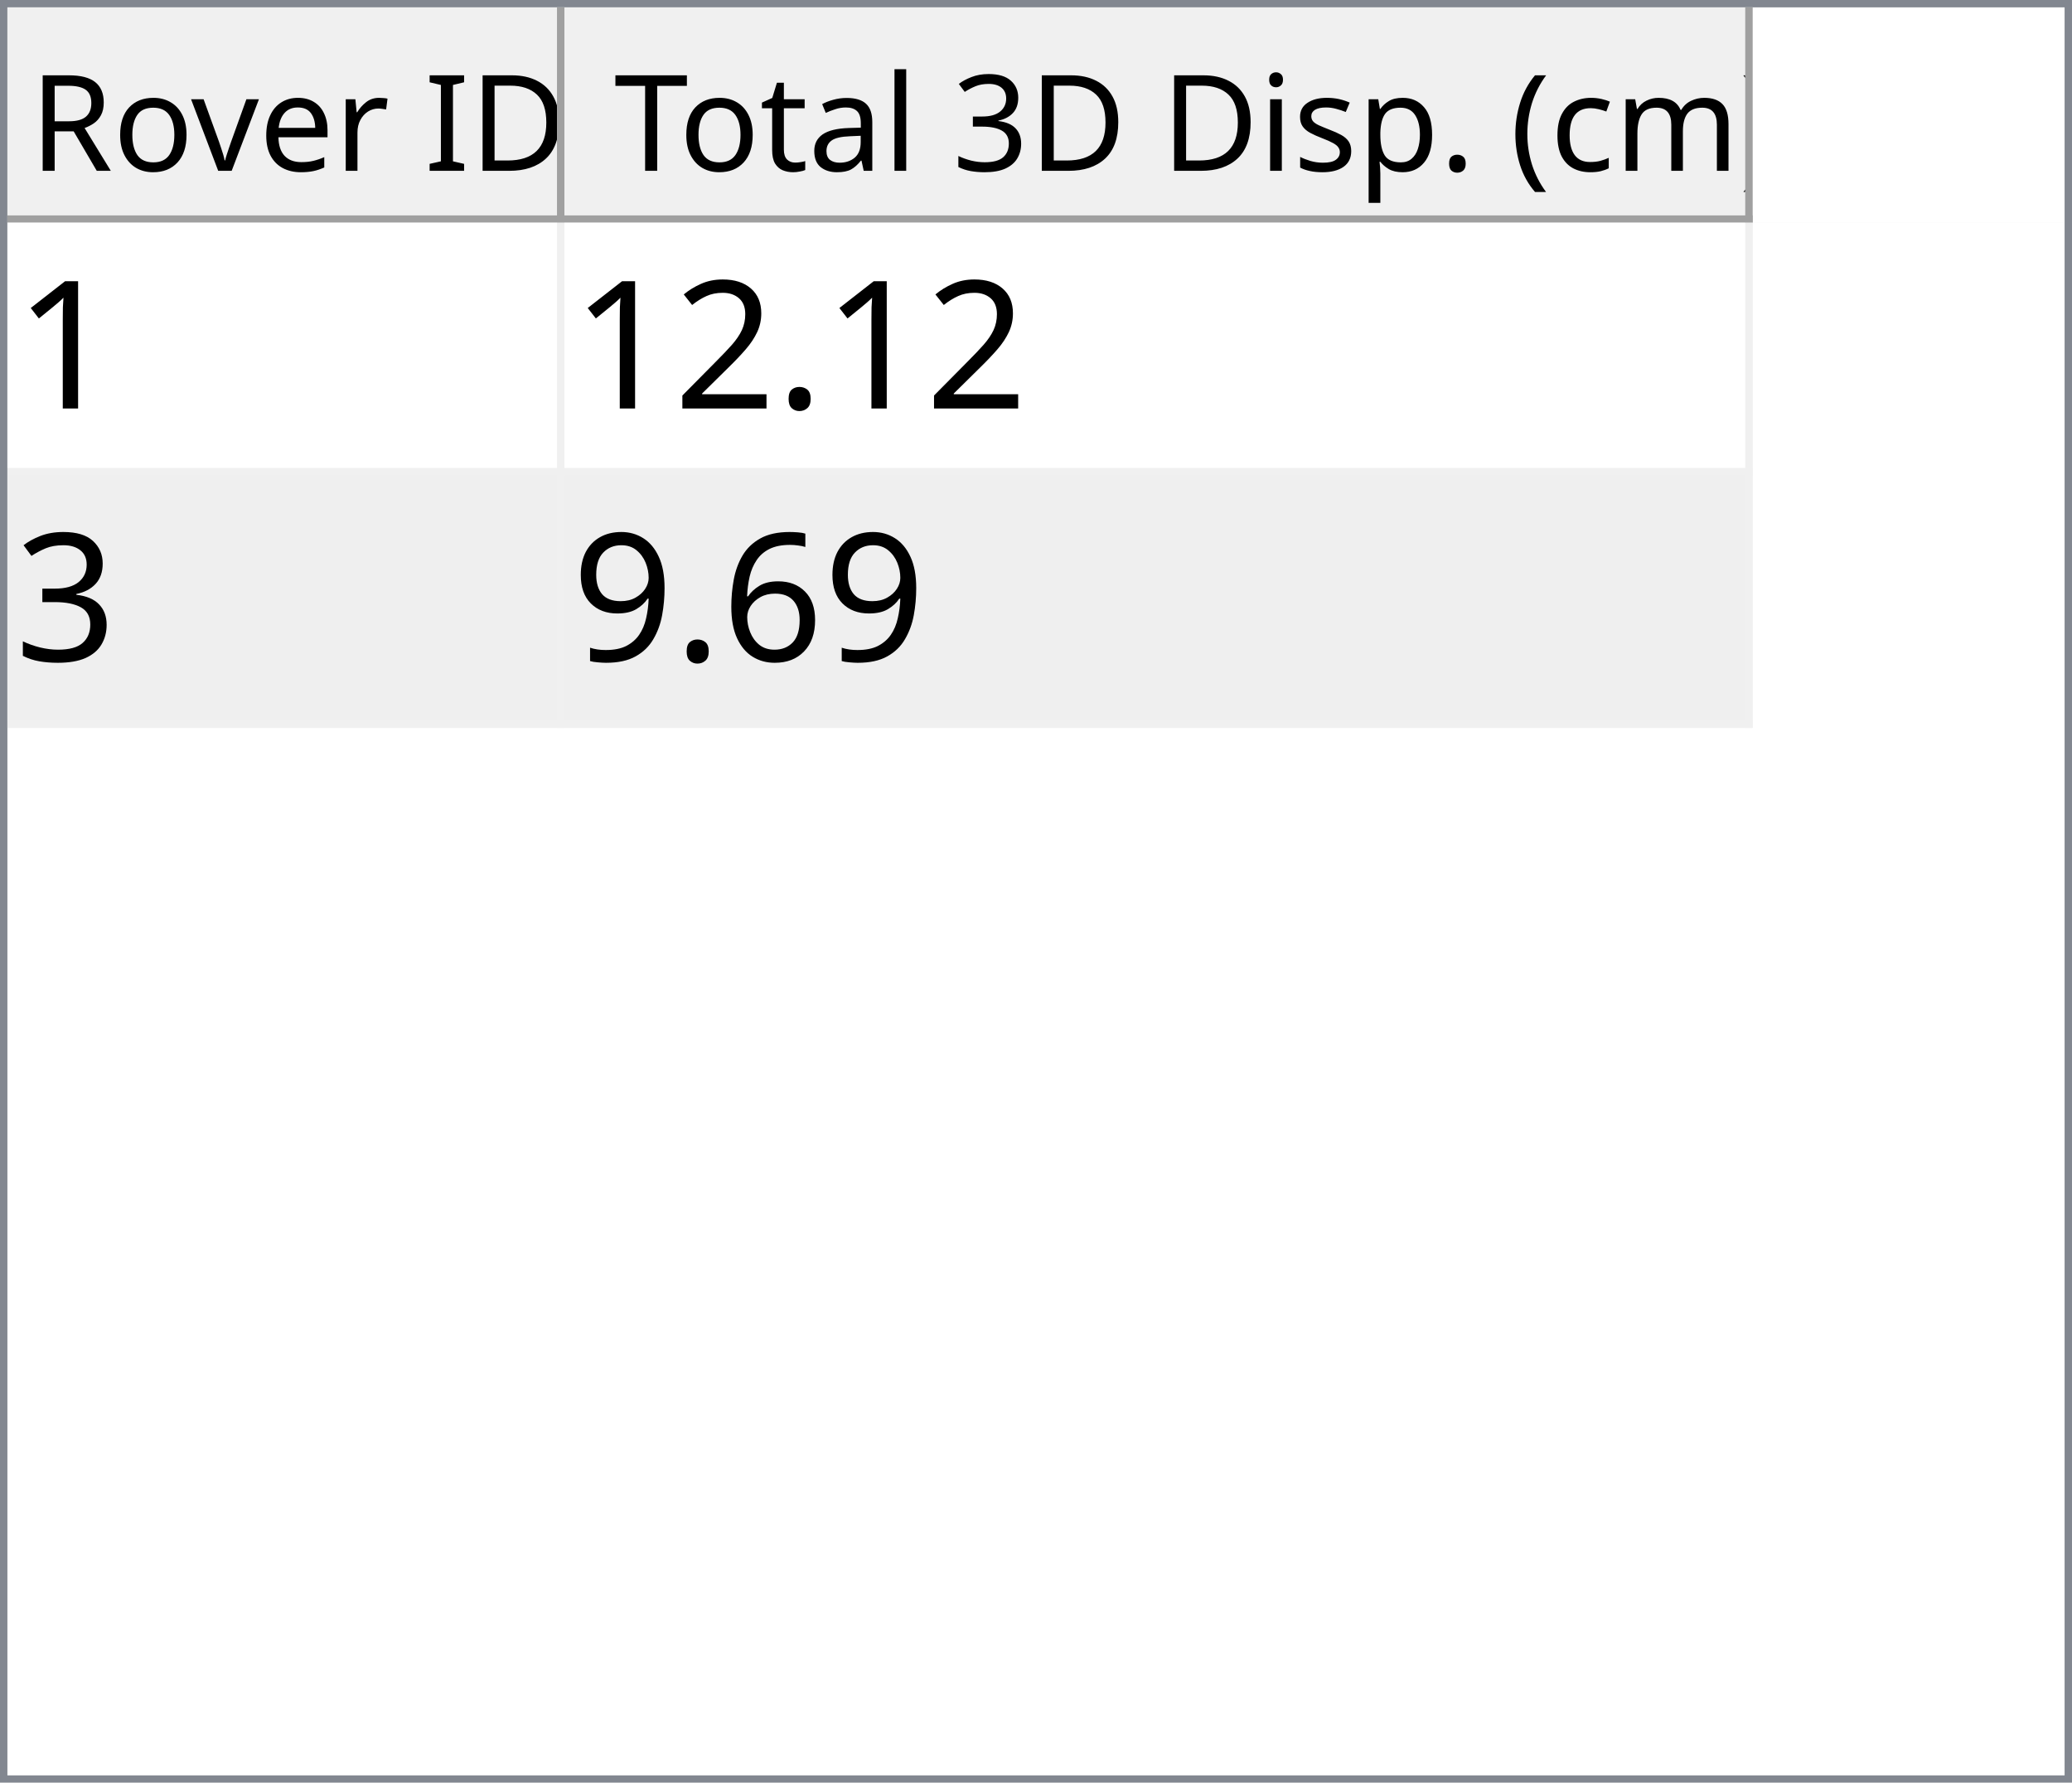
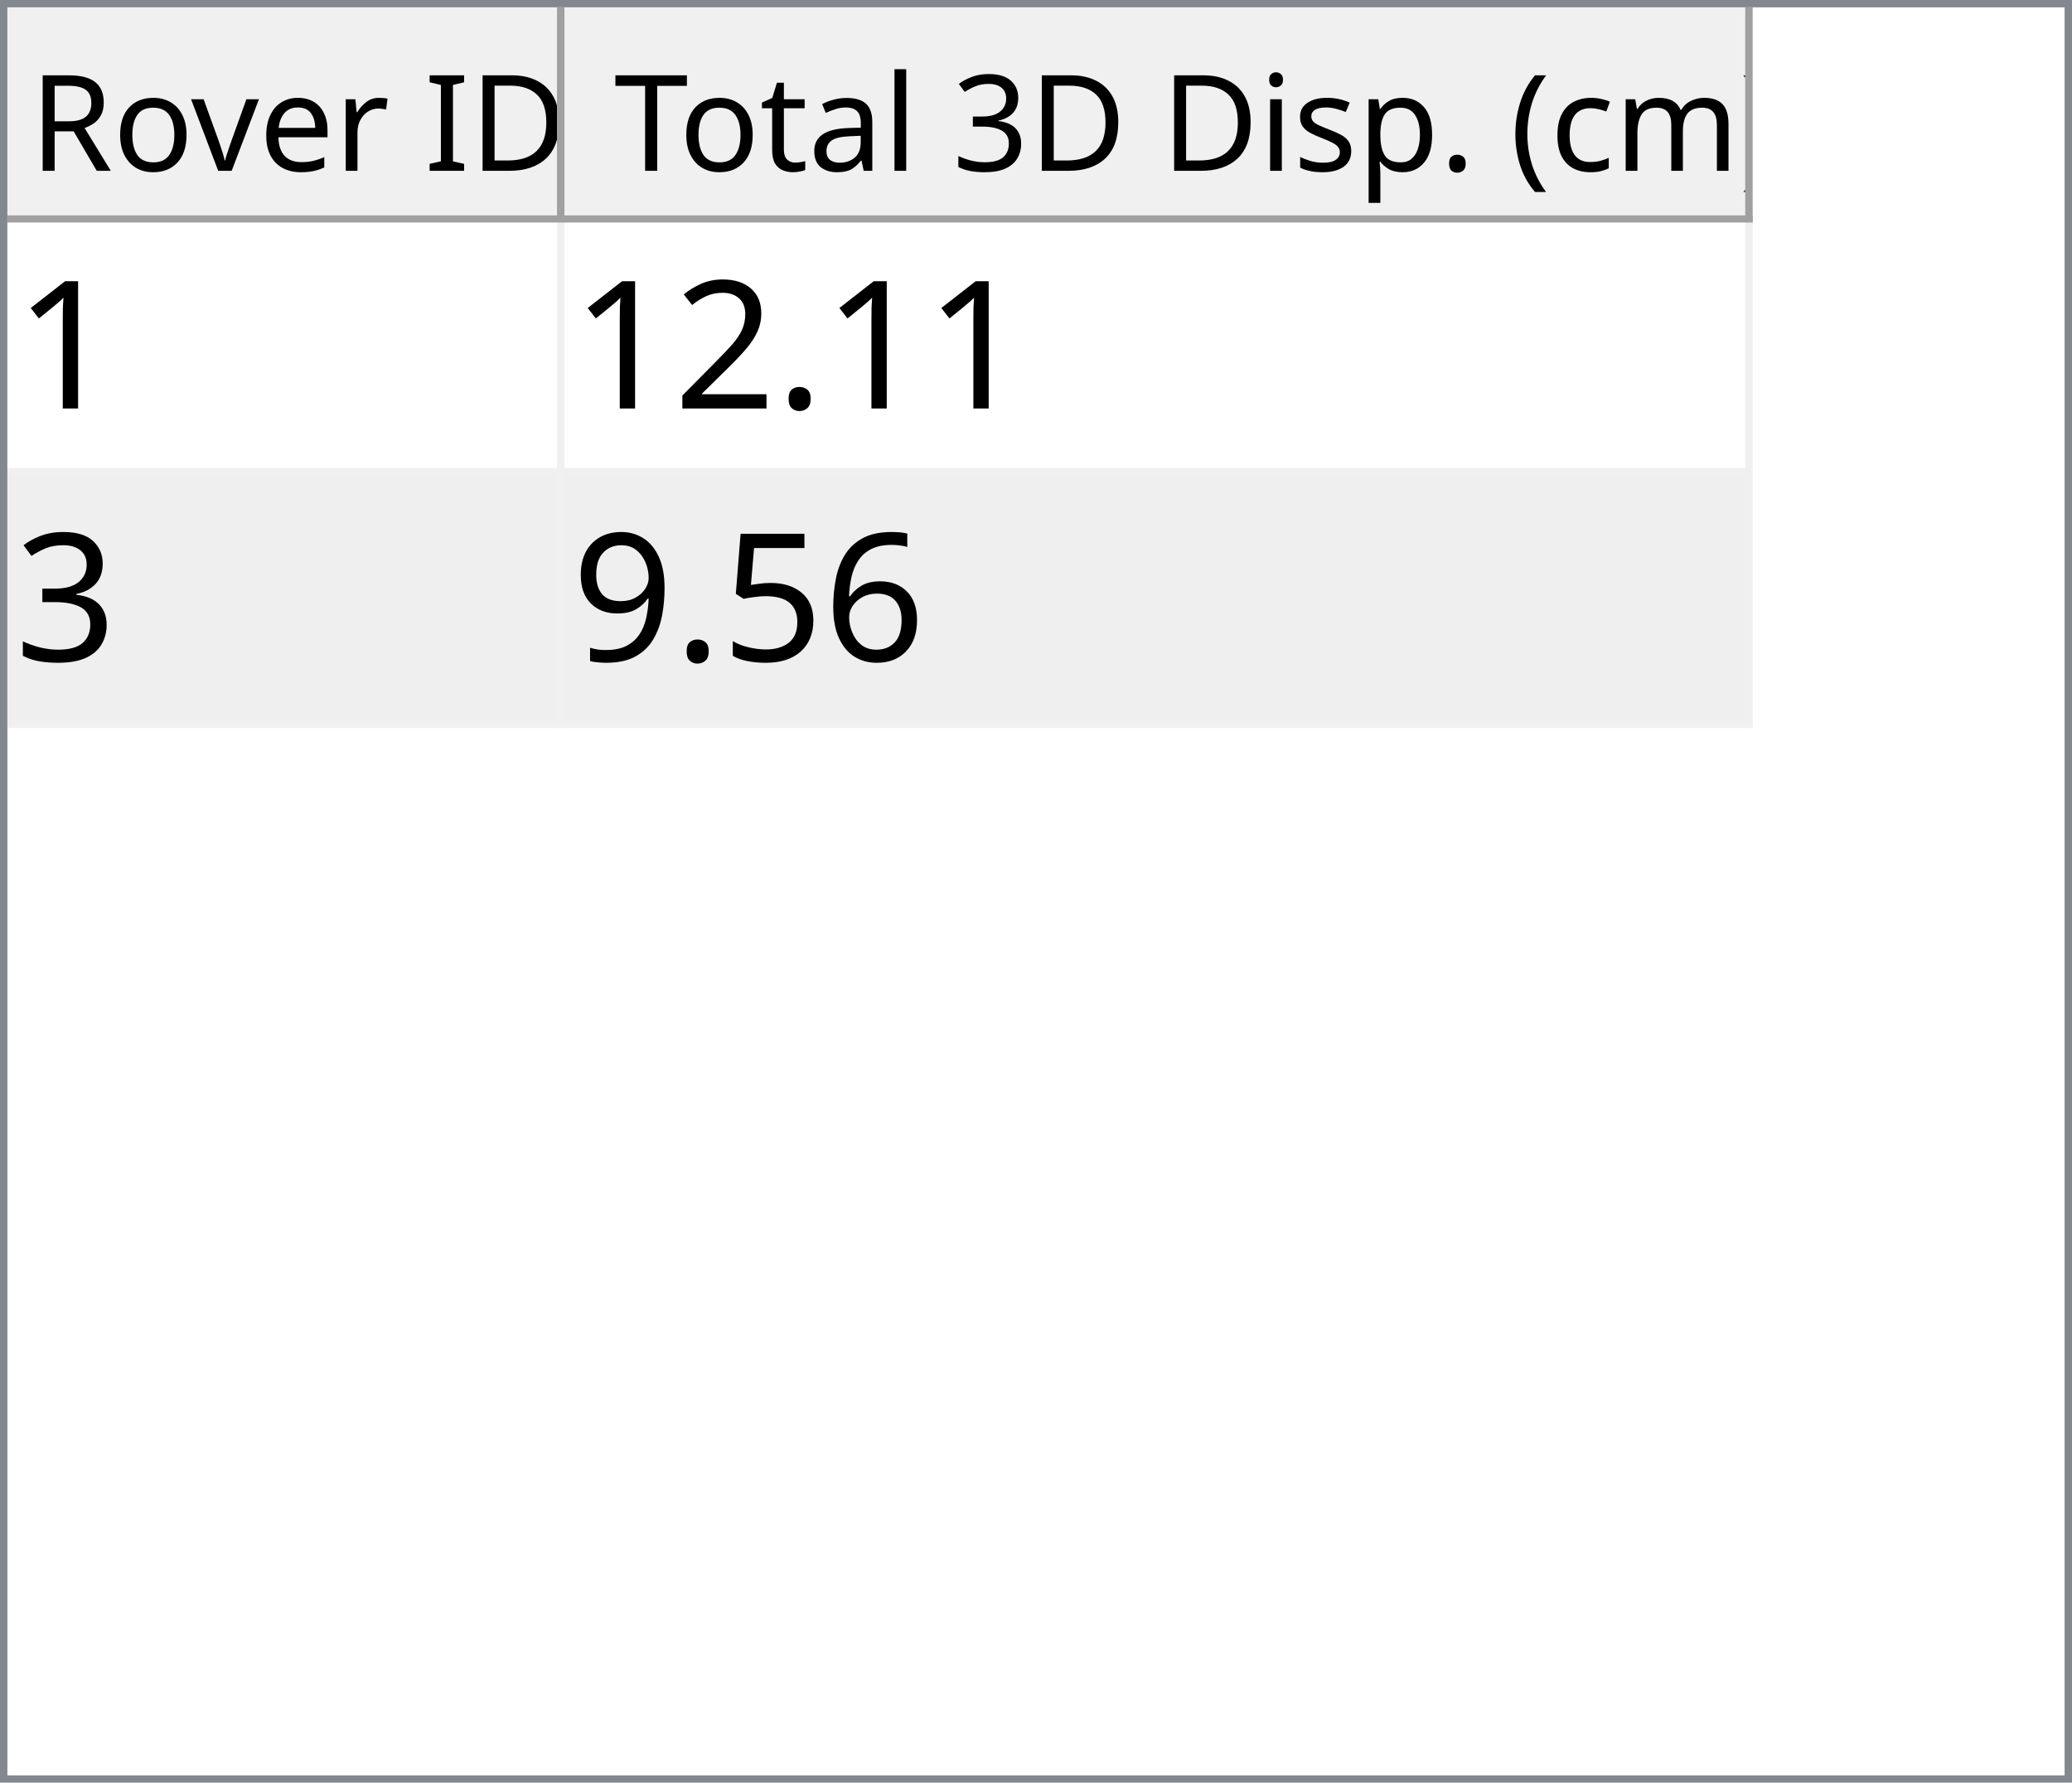
<svg xmlns="http://www.w3.org/2000/svg" style="fill-opacity:1; color-rendering:auto; color-interpolation:auto; text-rendering:auto; stroke:black; stroke-linecap:square; stroke-miterlimit:10; shape-rendering:auto; stroke-opacity:1; fill:black; stroke-dasharray:none; font-weight:normal; stroke-width:1; font-family:'Dialog'; font-style:normal; stroke-linejoin:miter; font-size:12px; stroke-dashoffset:0; image-rendering:auto;" width="279" height="240">
  <defs id="genericDefs" />
  <g>
    <defs id="defs1">
      <clipPath clipPathUnits="userSpaceOnUse" id="clipPath1">
        <path d="M0 0 L279 0 L279 240 L0 240 L0 0 Z" />
      </clipPath>
      <clipPath clipPathUnits="userSpaceOnUse" id="clipPath2">
        <path d="M0 0 L0 240 L279 240 L279 0 Z" />
      </clipPath>
      <clipPath clipPathUnits="userSpaceOnUse" id="clipPath3">
        <path d="M0 0 L0 29 L277 29 L277 0 Z" />
      </clipPath>
      <clipPath clipPathUnits="userSpaceOnUse" id="clipPath4">
        <path d="M0 0 L0 29 L75 29 L75 0 Z" />
      </clipPath>
      <clipPath clipPathUnits="userSpaceOnUse" id="clipPath5">
        <path d="M1 1 L1 28 L74 28 L74 1 Z" />
      </clipPath>
      <clipPath clipPathUnits="userSpaceOnUse" id="clipPath6">
        <path d="M0 0 L0 27 L73 27 L73 0 Z" />
      </clipPath>
      <clipPath clipPathUnits="userSpaceOnUse" id="clipPath7">
        <path d="M-0.5 -0.5 L-0.5 28.5 L74.5 28.5 L74.5 -0.5 Z" />
      </clipPath>
      <clipPath clipPathUnits="userSpaceOnUse" id="clipPath8">
        <path d="M0 0 L0 29 L160 29 L160 0 Z" />
      </clipPath>
      <clipPath clipPathUnits="userSpaceOnUse" id="clipPath9">
        <path d="M1 1 L1 28 L159 28 L159 1 Z" />
      </clipPath>
      <clipPath clipPathUnits="userSpaceOnUse" id="clipPath10">
        <path d="M0 0 L0 27 L158 27 L158 0 Z" />
      </clipPath>
      <clipPath clipPathUnits="userSpaceOnUse" id="clipPath11">
        <path d="M-0.5 -0.5 L-0.5 28.5 L159.5 28.5 L159.5 -0.5 Z" />
      </clipPath>
      <clipPath clipPathUnits="userSpaceOnUse" id="clipPath12">
        <path d="M0 0 L0 209 L277 209 L277 0 Z" />
      </clipPath>
      <clipPath clipPathUnits="userSpaceOnUse" id="clipPath13">
        <path d="M0 0 L0 68 L235 68 L235 0 Z" />
      </clipPath>
      <clipPath clipPathUnits="userSpaceOnUse" id="clipPath14">
        <path d="M-0.5 -0.5 L-0.5 67.5 L234.5 67.5 L234.5 -0.5 Z" />
      </clipPath>
      <clipPath clipPathUnits="userSpaceOnUse" id="clipPath15">
        <path d="M0 0 L0 33 L74 33 L74 0 Z" />
      </clipPath>
      <clipPath clipPathUnits="userSpaceOnUse" id="clipPath16">
        <path d="M0 0 L0 33 L159 33 L159 0 Z" />
      </clipPath>
      <font horiz-adv-x="64.551" id="font1">
        <font-face ascent="107.91" descent="25.098" units-per-em="100" style="font-style:normal; font-family:Segoe UI; font-weight:normal;" />
        <missing-glyph horiz-adv-x="64.551" d="M8.109 0 L8.109 68.266 L56.453 68.266 L56.453 0 L8.109 0 ZM15.328 7.234 L49.219 7.234 L49.219 61.031 L15.328 61.031 L15.328 7.234 Z" />
        <glyph unicode="D" horiz-adv-x="70.117" d="M9.188 0 L9.188 70.016 L28.516 70.016 Q65.531 70.016 65.531 35.891 Q65.531 19.672 55.25 9.836 Q44.969 0 27.734 0 L9.188 0 ZM17.391 62.594 L17.391 7.422 L27.828 7.422 Q41.609 7.422 49.273 14.797 Q56.938 22.172 56.938 35.688 Q56.938 62.594 28.328 62.594 L17.391 62.594 Z" />
        <glyph unicode="I" horiz-adv-x="26.611" d="M17.391 0 L9.188 0 L9.188 70.016 L17.391 70.016 L17.391 0 Z" />
        <glyph unicode=" " horiz-adv-x="27.393" d="" />
        <glyph unicode="r" horiz-adv-x="34.766" d="M34.188 41.891 Q32.078 43.5 28.125 43.5 Q23 43.5 19.555 38.672 Q16.109 33.844 16.109 25.484 L16.109 0 L8.109 0 L8.109 50 L16.109 50 L16.109 39.703 L16.312 39.703 Q18.016 44.969 21.531 47.922 Q25.047 50.875 29.391 50.875 Q32.516 50.875 34.188 50.203 L34.188 41.891 Z" />
        <glyph unicode="e" horiz-adv-x="52.295" d="M48.297 23 L12.984 23 Q13.188 14.656 17.484 10.109 Q21.781 5.562 29.297 5.562 Q37.75 5.562 44.828 11.141 L44.828 3.609 Q38.234 -1.172 27.391 -1.172 Q16.797 -1.172 10.742 5.641 Q4.688 12.453 4.688 24.812 Q4.688 36.469 11.305 43.82 Q17.922 51.172 27.734 51.172 Q37.547 51.172 42.922 44.828 Q48.297 38.484 48.297 27.203 L48.297 23 ZM40.094 29.781 Q40.047 36.719 36.75 40.578 Q33.453 44.438 27.594 44.438 Q21.922 44.438 17.969 40.383 Q14.016 36.328 13.094 29.781 L40.094 29.781 Z" />
        <glyph unicode="v" horiz-adv-x="47.9" d="M47.406 50 L27.484 0 L19.625 0 L0.688 50 L9.469 50 L22.172 13.672 Q23.578 9.672 23.922 6.688 L24.125 6.688 Q24.609 10.453 25.688 13.484 L38.969 50 L47.406 50 Z" />
        <glyph unicode="o" horiz-adv-x="58.594" d="M29 -1.172 Q17.922 -1.172 11.305 5.836 Q4.688 12.844 4.688 24.422 Q4.688 37.016 11.57 44.094 Q18.453 51.172 30.172 51.172 Q41.359 51.172 47.633 44.289 Q53.906 37.406 53.906 25.203 Q53.906 13.234 47.141 6.031 Q40.375 -1.172 29 -1.172 ZM29.594 44.438 Q21.875 44.438 17.383 39.188 Q12.891 33.938 12.891 24.703 Q12.891 15.828 17.43 10.695 Q21.969 5.562 29.594 5.562 Q37.359 5.562 41.531 10.594 Q45.703 15.625 45.703 24.906 Q45.703 34.281 41.531 39.359 Q37.359 44.438 29.594 44.438 Z" />
        <glyph unicode="R" horiz-adv-x="59.814" d="M59.375 0 L49.609 0 L37.891 19.625 Q36.281 22.359 34.766 24.289 Q33.25 26.219 31.664 27.438 Q30.078 28.656 28.25 29.219 Q26.422 29.781 24.125 29.781 L17.391 29.781 L17.391 0 L9.188 0 L9.188 70.016 L30.078 70.016 Q34.672 70.016 38.555 68.867 Q42.438 67.719 45.289 65.375 Q48.141 63.031 49.758 59.547 Q51.375 56.062 51.375 51.375 Q51.375 47.703 50.273 44.656 Q49.172 41.609 47.148 39.211 Q45.125 36.812 42.266 35.133 Q39.406 33.453 35.844 32.516 L35.844 32.328 Q37.594 31.547 38.891 30.547 Q40.188 29.547 41.359 28.18 Q42.531 26.812 43.68 25.078 Q44.828 23.344 46.234 21.047 L59.375 0 ZM17.391 62.594 L17.391 37.203 L28.516 37.203 Q31.594 37.203 34.203 38.133 Q36.812 39.062 38.719 40.797 Q40.625 42.531 41.703 45.047 Q42.781 47.562 42.781 50.688 Q42.781 56.297 39.141 59.445 Q35.5 62.594 28.609 62.594 L17.391 62.594 Z" />
        <glyph unicode=")" horiz-adv-x="30.176" d="M8.297 -15.922 L1.172 -15.922 Q16.406 2.344 16.406 26.812 Q16.406 51.469 1.078 70.016 L8.297 70.016 Q23.531 52.156 23.531 26.703 Q23.531 1.375 8.297 -15.922 Z" />
        <glyph unicode="m" horiz-adv-x="86.133" d="M79.109 0 L71.094 0 L71.094 28.719 Q71.094 37.016 68.531 40.727 Q65.969 44.438 59.906 44.438 Q54.781 44.438 51.195 39.75 Q47.609 35.062 47.609 28.516 L47.609 0 L39.594 0 L39.594 29.688 Q39.594 44.438 28.219 44.438 Q22.953 44.438 19.531 40.016 Q16.109 35.594 16.109 28.516 L16.109 0 L8.109 0 L8.109 50 L16.109 50 L16.109 42.094 L16.312 42.094 Q21.625 51.172 31.844 51.172 Q36.969 51.172 40.773 48.312 Q44.578 45.453 46 40.828 Q51.562 51.172 62.594 51.172 Q79.109 51.172 79.109 30.812 L79.109 0 Z" />
        <glyph unicode="c" horiz-adv-x="46.191" d="M42.188 2.297 Q36.422 -1.172 28.516 -1.172 Q17.828 -1.172 11.258 5.789 Q4.688 12.75 4.688 23.828 Q4.688 36.188 11.766 43.68 Q18.844 51.172 30.672 51.172 Q37.25 51.172 42.281 48.734 L42.281 40.531 Q36.719 44.438 30.375 44.438 Q22.703 44.438 17.797 38.945 Q12.891 33.453 12.891 24.516 Q12.891 15.719 17.508 10.641 Q22.125 5.562 29.891 5.562 Q36.422 5.562 42.188 9.906 L42.188 2.297 Z" />
        <glyph unicode="(" horiz-adv-x="30.176" d="M29.109 -15.922 L21.969 -15.922 Q6.844 1.375 6.844 26.703 Q6.844 52.156 21.969 70.016 L29.203 70.016 Q13.875 51.469 13.875 26.812 Q13.875 2.344 29.109 -15.922 Z" />
        <glyph unicode="." horiz-adv-x="21.68" d="M10.891 -1.078 Q8.641 -1.078 7.055 0.539 Q5.469 2.156 5.469 4.391 Q5.469 6.641 7.055 8.273 Q8.641 9.906 10.891 9.906 Q13.188 9.906 14.797 8.273 Q16.406 6.641 16.406 4.391 Q16.406 2.156 14.797 0.539 Q13.188 -1.078 10.891 -1.078 Z" />
        <glyph unicode="p" horiz-adv-x="58.789" d="M16.312 7.234 L16.109 7.234 L16.109 -23 L8.109 -23 L8.109 50 L16.109 50 L16.109 41.219 L16.312 41.219 Q22.219 51.172 33.594 51.172 Q43.266 51.172 48.688 44.461 Q54.109 37.75 54.109 26.469 Q54.109 13.922 48 6.375 Q41.891 -1.172 31.297 -1.172 Q21.578 -1.172 16.312 7.234 ZM16.109 27.391 L16.109 20.406 Q16.109 14.203 20.141 9.883 Q24.172 5.562 30.375 5.562 Q37.641 5.562 41.773 11.133 Q45.906 16.703 45.906 26.609 Q45.906 34.969 42.047 39.703 Q38.188 44.438 31.594 44.438 Q24.609 44.438 20.359 39.578 Q16.109 34.719 16.109 27.391 Z" />
        <glyph unicode="s" horiz-adv-x="42.432" d="M5.078 1.812 L5.078 10.406 Q11.625 5.562 19.484 5.562 Q30.031 5.562 30.031 12.594 Q30.031 14.594 29.125 15.992 Q28.219 17.391 26.68 18.461 Q25.141 19.531 23.07 20.383 Q21 21.234 18.609 22.172 Q15.281 23.484 12.766 24.828 Q10.25 26.172 8.57 27.859 Q6.891 29.547 6.031 31.695 Q5.172 33.844 5.172 36.719 Q5.172 40.234 6.789 42.945 Q8.406 45.656 11.086 47.484 Q13.766 49.312 17.211 50.242 Q20.656 51.172 24.312 51.172 Q30.812 51.172 35.938 48.922 L35.938 40.828 Q30.422 44.438 23.25 44.438 Q21 44.438 19.195 43.922 Q17.391 43.406 16.094 42.477 Q14.797 41.547 14.086 40.258 Q13.375 38.969 13.375 37.406 Q13.375 35.453 14.086 34.133 Q14.797 32.812 16.164 31.789 Q17.531 30.766 19.484 29.938 Q21.438 29.109 23.922 28.125 Q27.25 26.859 29.883 25.516 Q32.516 24.172 34.375 22.484 Q36.234 20.797 37.234 18.602 Q38.234 16.406 38.234 13.375 Q38.234 9.672 36.602 6.938 Q34.969 4.203 32.234 2.398 Q29.5 0.594 25.93 -0.289 Q22.359 -1.172 18.453 -1.172 Q10.75 -1.172 5.078 1.812 Z" />
        <glyph unicode="i" horiz-adv-x="24.219" d="M12.203 62.703 Q10.062 62.703 8.547 64.164 Q7.031 65.625 7.031 67.875 Q7.031 70.125 8.547 71.609 Q10.062 73.094 12.203 73.094 Q14.406 73.094 15.945 71.609 Q17.484 70.125 17.484 67.875 Q17.484 65.719 15.945 64.211 Q14.406 62.703 12.203 62.703 ZM16.109 0 L8.109 0 L8.109 50 L16.109 50 L16.109 0 Z" />
        <glyph unicode="3" horiz-adv-x="53.906" d="M46.531 19.828 Q46.531 15.094 44.75 11.211 Q42.969 7.328 39.719 4.57 Q36.469 1.812 31.93 0.297 Q27.391 -1.219 21.922 -1.219 Q11.922 -1.219 6 2.594 L6 11.188 Q13.094 5.609 22.219 5.609 Q25.875 5.609 28.828 6.539 Q31.781 7.469 33.906 9.227 Q36.031 10.984 37.18 13.477 Q38.328 15.969 38.328 19.094 Q38.328 32.812 18.797 32.812 L12.984 32.812 L12.984 39.594 L18.5 39.594 Q35.797 39.594 35.797 52.484 Q35.797 64.406 22.609 64.406 Q15.188 64.406 8.688 59.422 L8.688 67.188 Q15.375 71.188 24.609 71.188 Q29 71.188 32.57 69.969 Q36.141 68.75 38.68 66.555 Q41.219 64.359 42.609 61.281 Q44 58.203 44 54.5 Q44 40.672 30.031 36.719 L30.031 36.531 Q33.594 36.141 36.625 34.797 Q39.656 33.453 41.852 31.305 Q44.047 29.156 45.289 26.25 Q46.531 23.344 46.531 19.828 Z" />
        <glyph unicode="l" horiz-adv-x="24.219" d="M16.109 0 L8.109 0 L8.109 74.031 L16.109 74.031 L16.109 0 Z" />
        <glyph unicode="a" horiz-adv-x="50.879" d="M43.891 0 L35.891 0 L35.891 7.812 L35.688 7.812 Q30.469 -1.172 20.312 -1.172 Q12.844 -1.172 8.617 2.781 Q4.391 6.734 4.391 13.281 Q4.391 27.297 20.906 29.594 L35.891 31.688 Q35.891 44.438 25.594 44.438 Q16.547 44.438 9.281 38.281 L9.281 46.484 Q16.656 51.172 26.266 51.172 Q43.891 51.172 43.891 32.516 L43.891 0 ZM35.891 25.297 L23.828 23.641 Q18.266 22.859 15.43 20.875 Q12.594 18.891 12.594 13.875 Q12.594 10.203 15.211 7.883 Q17.828 5.562 22.172 5.562 Q28.125 5.562 32.008 9.742 Q35.891 13.922 35.891 20.312 L35.891 25.297 Z" />
        <glyph unicode="t" horiz-adv-x="33.887" d="M31.297 0.484 Q28.469 -1.078 23.828 -1.078 Q10.688 -1.078 10.688 13.578 L10.688 43.172 L2.094 43.172 L2.094 50 L10.688 50 L10.688 62.203 L18.703 64.797 L18.703 50 L31.297 50 L31.297 43.172 L18.703 43.172 L18.703 14.984 Q18.703 9.969 20.414 7.82 Q22.125 5.672 26.078 5.672 Q29.109 5.672 31.297 7.328 L31.297 0.484 Z" />
        <glyph unicode="T" horiz-adv-x="52.393" d="M50.594 62.594 L30.375 62.594 L30.375 0 L22.172 0 L22.172 62.594 L2 62.594 L2 70.016 L50.594 70.016 L50.594 62.594 Z" />
      </font>
      <font horiz-adv-x="75.0" id="font2">
        <font-face ascent="100.537" descent="21.973" units-per-em="100" style="font-style:normal; font-family:sans-serif; font-weight:normal;" />
        <missing-glyph horiz-adv-x="75.0" d="M12.5 0 L12.5 62.5 L62.5 62.5 L62.5 0 L12.5 0 ZM14.062 1.562 L60.938 1.562 L60.938 60.938 L14.062 60.938 L14.062 1.562 Z" />
        <glyph unicode="1" horiz-adv-x="55.615" d="M37.25 0 L28.469 0 L28.469 56 Q25.297 52.984 20.141 49.953 Q14.984 46.922 10.891 45.406 L10.891 53.906 Q18.266 57.375 23.781 62.305 Q29.297 67.234 31.594 71.875 L37.25 71.875 L37.25 0 Z" />
        <glyph unicode="." horiz-adv-x="27.783" d="M9.078 0 L9.078 10.016 L19.094 10.016 L19.094 0 L9.078 0 Z" />
        <glyph unicode="2" horiz-adv-x="55.615" d="M50.344 8.453 L50.344 0 L3.031 0 Q2.938 3.172 4.047 6.109 Q5.859 10.938 9.836 15.625 Q13.812 20.312 21.344 26.469 Q33.016 36.031 37.117 41.625 Q41.219 47.219 41.219 52.203 Q41.219 57.422 37.477 61.008 Q33.734 64.594 27.734 64.594 Q21.391 64.594 17.578 60.789 Q13.766 56.984 13.719 50.25 L4.688 51.172 Q5.609 61.281 11.664 66.578 Q17.719 71.875 27.938 71.875 Q38.234 71.875 44.242 66.164 Q50.25 60.453 50.25 52 Q50.25 47.703 48.492 43.555 Q46.734 39.406 42.656 34.812 Q38.578 30.219 29.109 22.219 Q21.188 15.578 18.945 13.211 Q16.703 10.844 15.234 8.453 L50.344 8.453 Z" />
        <glyph unicode="3" horiz-adv-x="55.615" d="M4.203 18.891 L12.984 20.062 Q14.5 12.594 18.141 9.297 Q21.781 6 27 6 Q33.203 6 37.477 10.297 Q41.75 14.594 41.75 20.953 Q41.75 27 37.797 30.93 Q33.844 34.859 27.734 34.859 Q25.25 34.859 21.531 33.891 L22.516 41.609 Q23.391 41.5 23.922 41.5 Q29.547 41.5 34.039 44.43 Q38.531 47.359 38.531 53.469 Q38.531 58.297 35.258 61.477 Q31.984 64.656 26.812 64.656 Q21.688 64.656 18.266 61.43 Q14.844 58.203 13.875 51.766 L5.078 53.328 Q6.688 62.156 12.398 67.016 Q18.109 71.875 26.609 71.875 Q32.469 71.875 37.398 69.359 Q42.328 66.844 44.945 62.5 Q47.562 58.156 47.562 53.266 Q47.562 48.641 45.07 44.828 Q42.578 41.016 37.703 38.766 Q44.047 37.312 47.562 32.695 Q51.078 28.078 51.078 21.141 Q51.078 11.766 44.242 5.25 Q37.406 -1.266 26.953 -1.266 Q17.531 -1.266 11.305 4.352 Q5.078 9.969 4.203 18.891 Z" />
        <glyph unicode="6" horiz-adv-x="55.615" d="M49.75 54.047 L41.016 53.375 Q39.844 58.547 37.703 60.891 Q34.125 64.656 28.906 64.656 Q24.703 64.656 21.531 62.312 Q17.391 59.281 14.992 53.469 Q12.594 47.656 12.5 36.922 Q15.672 41.75 20.266 44.094 Q24.859 46.438 29.891 46.438 Q38.672 46.438 44.852 39.969 Q51.031 33.5 51.031 23.25 Q51.031 16.5 48.125 10.719 Q45.219 4.938 40.141 1.859 Q35.062 -1.219 28.609 -1.219 Q17.625 -1.219 10.695 6.859 Q3.766 14.938 3.766 33.5 Q3.766 54.25 11.422 63.672 Q18.109 71.875 29.438 71.875 Q37.891 71.875 43.289 67.141 Q48.688 62.406 49.75 54.047 ZM13.875 23.188 Q13.875 18.656 15.797 14.508 Q17.719 10.359 21.188 8.18 Q24.656 6 28.469 6 Q34.031 6 38.039 10.492 Q42.047 14.984 42.047 22.703 Q42.047 30.125 38.086 34.398 Q34.125 38.672 28.125 38.672 Q22.172 38.672 18.023 34.398 Q13.875 30.125 13.875 23.188 Z" />
+         <glyph unicode="5" horiz-adv-x="55.615" d="M4.156 18.75 L13.375 19.531 Q14.406 12.797 18.141 9.398 Q21.875 6 27.156 6 Q33.5 6 37.891 10.789 Q42.281 15.578 42.281 23.484 Q42.281 31 38.062 35.352 Q33.844 39.703 27 39.703 Q22.75 39.703 19.336 37.773 Q15.922 35.844 13.969 32.766 L5.719 33.844 L12.641 70.609 L48.25 70.609 L48.25 62.203 L19.672 62.203 L15.828 42.969 Q22.266 47.469 29.344 47.469 Q38.719 47.469 45.164 40.969 Q51.609 34.469 51.609 24.266 Q51.609 14.547 45.953 7.469 Q39.062 -1.219 27.156 -1.219 Q17.391 -1.219 11.211 4.25 Q5.031 9.719 4.156 18.75 Z" />
        <glyph unicode="9" horiz-adv-x="55.615" d="M5.469 16.547 L13.922 17.328 Q14.984 11.375 18.016 8.688 Q21.047 6 25.781 6 Q29.828 6 32.883 7.859 Q35.938 9.719 37.891 12.82 Q39.844 15.922 41.164 21.195 Q42.484 26.469 42.484 31.938 Q42.484 32.516 42.438 33.688 Q39.797 29.5 35.234 26.883 Q30.672 24.266 25.344 24.266 Q16.453 24.266 10.305 30.711 Q4.156 37.156 4.156 47.703 Q4.156 58.594 10.578 65.234 Q17 71.875 26.656 71.875 Q33.641 71.875 39.43 68.117 Q45.219 64.359 48.219 57.398 Q51.219 50.438 51.219 37.25 Q51.219 23.531 48.242 15.406 Q45.266 7.281 39.383 3.031 Q33.5 -1.219 25.594 -1.219 Q17.188 -1.219 11.867 3.445 Q6.547 8.109 5.469 16.547 ZM41.453 48.141 Q41.453 55.719 37.43 60.156 Q33.406 64.594 27.734 64.594 Q21.875 64.594 17.531 59.812 Q13.188 55.031 13.188 47.406 Q13.188 40.578 17.312 36.305 Q21.438 32.031 27.484 32.031 Q33.594 32.031 37.523 36.305 Q41.453 40.578 41.453 48.141 Z" />
      </font>
    </defs>
    <g style="fill:white; stroke:white;">
      <rect x="0" y="0" width="279" style="clip-path:url(#clipPath1); stroke:none;" height="240" />
    </g>
    <g style="fill:white; text-rendering:optimizeSpeed; color-rendering:optimizeSpeed; image-rendering:optimizeSpeed; shape-rendering:crispEdges; stroke:white; color-interpolation:sRGB;">
      <rect x="0" width="279" height="240" y="0" style="stroke:none;" />
      <path style="stroke:none;" d="M0 240 L279 240 L279 0 L0 0 Z" />
    </g>
    <g style="fill:rgb(240,240,240); font-size:18px; font-family:'Segoe UI'; stroke:rgb(240,240,240);">
      <rect x="0" y="0" width="279" style="clip-path:url(#clipPath2); stroke:none;" height="240" />
    </g>
    <g style="fill:rgb(130,135,144); font-size:18px; font-family:'Segoe UI'; stroke:rgb(130,135,144);">
      <path d="M0 0 L279 0 L279 240 L0 240 L0 0 ZM1 1 L278 1 L278 239 L1 239 L1 1 Z" style="fill-rule:evenodd; clip-path:url(#clipPath2); stroke:none;" />
    </g>
    <g style="fill:white; font-size:18px; font-family:'Segoe UI'; stroke:white;" transform="translate(1,1)">
      <rect x="0" y="0" width="277" style="clip-path:url(#clipPath3); stroke:none;" height="29" />
    </g>
    <g style="fill:rgb(240,240,240); font-size:18px; font-family:'Segoe UI'; stroke:rgb(240,240,240);" transform="translate(1,1)">
      <rect x="0" y="0" width="75" style="clip-path:url(#clipPath4); stroke:none;" height="29" />
    </g>
    <g style="font-family:'Segoe UI'; font-size:18px;" transform="translate(2,2)">
      <text x="2" xml:space="preserve" y="21" style="clip-path:url(#clipPath6); stroke:none;">Rover ID</text>
    </g>
    <g transform="translate(1.5,1.5)" style="fill:rgb(160,160,160); font-size:18px; font-family:'Segoe UI'; stroke:rgb(160,160,160); stroke-linejoin:bevel;">
      <line x1="74" x2="74" y1="0" style="fill:none; clip-path:url(#clipPath7);" y2="28" />
    </g>
    <g transform="matrix(1,0,0,1,1,1) translate(0.5,0.5)" style="fill:rgb(160,160,160); font-size:18px; font-family:'Segoe UI'; stroke:rgb(160,160,160); stroke-linejoin:bevel;">
      <line x1="0" x2="74" y1="28" style="fill:none; clip-path:url(#clipPath7);" y2="28" />
    </g>
    <g style="fill:rgb(240,240,240); font-size:18px; font-family:'Segoe UI'; stroke:rgb(240,240,240);" transform="translate(76,1)">
      <rect x="0" y="0" width="160" style="clip-path:url(#clipPath8); stroke:none;" height="29" />
    </g>
    <g style="font-family:'Segoe UI'; font-size:18px;" transform="translate(77,2)">
      <text x="1" xml:space="preserve" y="21" style="clip-path:url(#clipPath10); stroke:none;"> Total 3D Disp. (cm)</text>
    </g>
    <g transform="translate(76.5,1.5)" style="fill:rgb(160,160,160); font-size:18px; font-family:'Segoe UI'; stroke:rgb(160,160,160); stroke-linejoin:bevel;">
      <line x1="159" x2="159" y1="0" style="fill:none; clip-path:url(#clipPath11);" y2="28" />
    </g>
    <g transform="matrix(1,0,0,1,76,1) translate(0.5,0.5)" style="fill:rgb(160,160,160); font-size:18px; font-family:'Segoe UI'; stroke:rgb(160,160,160); stroke-linejoin:bevel;">
      <line x1="0" x2="159" y1="28" style="fill:none; clip-path:url(#clipPath11);" y2="28" />
    </g>
    <g style="fill:white; font-size:18px; font-family:'Segoe UI'; stroke:white;" transform="translate(1,30)">
      <rect x="0" y="0" width="277" style="clip-path:url(#clipPath12); stroke:none;" height="209" />
    </g>
    <g style="fill:rgb(240,240,240); font-size:24px; font-family:sans-serif; stroke:rgb(240,240,240);" transform="translate(1,30)">
      <rect x="0" y="0" width="235" style="clip-path:url(#clipPath13); stroke:none;" height="68" />
      <line transform="translate(0.5,0.5)" x1="0" x2="234" y1="33" style="clip-path:url(#clipPath14); fill:none; stroke-linejoin:bevel;" y2="33" />
    </g>
    <g transform="matrix(1,0,0,1,1,30) translate(0.5,0.5)" style="fill:rgb(240,240,240); font-size:24px; font-family:sans-serif; stroke:rgb(240,240,240); stroke-linejoin:bevel;">
      <line x1="0" x2="234" y1="67" style="fill:none; clip-path:url(#clipPath14);" y2="67" />
    </g>
    <g transform="matrix(1,0,0,1,1,30) translate(0.5,0.5)" style="fill:rgb(240,240,240); font-size:24px; font-family:sans-serif; stroke:rgb(240,240,240); stroke-linejoin:bevel;">
      <line x1="74" x2="74" y1="0" style="fill:none; clip-path:url(#clipPath14);" y2="67" />
    </g>
    <g transform="matrix(1,0,0,1,1,30) translate(0.5,0.5)" style="fill:rgb(240,240,240); font-size:24px; font-family:sans-serif; stroke:rgb(240,240,240); stroke-linejoin:bevel;">
      <line x1="234" x2="234" y1="0" style="fill:none; clip-path:url(#clipPath14);" y2="67" />
    </g>
    <g style="fill:white; font-size:24px; font-family:sans-serif; stroke:white;" transform="matrix(1,0,0,1,1,30)">
      <rect x="0" y="0" width="74" style="clip-path:url(#clipPath15); stroke:none;" height="33" />
      <text x="1" y="25" style="fill:black; clip-path:url(#clipPath15); stroke:none;" xml:space="preserve">1</text>
    </g>
    <g style="fill:white; font-size:24px; font-family:sans-serif; stroke:white;" transform="matrix(1,0,0,1,1,30) translate(75,0)">
      <rect x="0" y="0" width="159" style="clip-path:url(#clipPath16); stroke:none;" height="33" />
-       <text x="1" y="25" style="fill:black; clip-path:url(#clipPath16); stroke:none;" xml:space="preserve">12.12</text>
+       <text x="1" y="25" style="fill:black; clip-path:url(#clipPath16); stroke:none;" xml:space="preserve">12.11</text>
    </g>
    <g style="fill:rgb(239,239,239); font-size:24px; font-family:sans-serif; stroke:rgb(239,239,239);" transform="matrix(1,0,0,1,1,30) translate(0,34)">
      <rect x="0" y="0" width="74" style="clip-path:url(#clipPath15); stroke:none;" height="33" />
      <text x="1" y="25" style="fill:black; clip-path:url(#clipPath15); stroke:none;" xml:space="preserve">3</text>
    </g>
    <g style="fill:rgb(239,239,239); font-size:24px; font-family:sans-serif; stroke:rgb(239,239,239);" transform="matrix(1,0,0,1,1,30) translate(75,34)">
      <rect x="0" y="0" width="159" style="clip-path:url(#clipPath16); stroke:none;" height="33" />
-       <text x="1" y="25" style="fill:black; clip-path:url(#clipPath16); stroke:none;" xml:space="preserve">9.69</text>
+       <text x="1" y="25" style="fill:black; clip-path:url(#clipPath16); stroke:none;" xml:space="preserve">9.56</text>
    </g>
  </g>
</svg>
